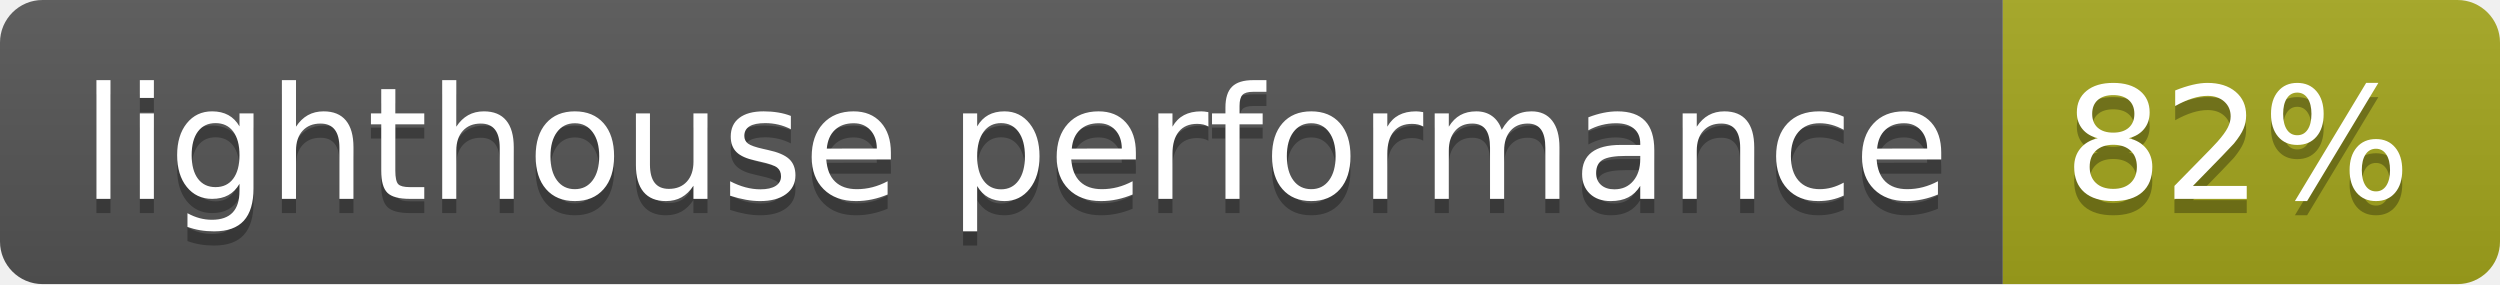
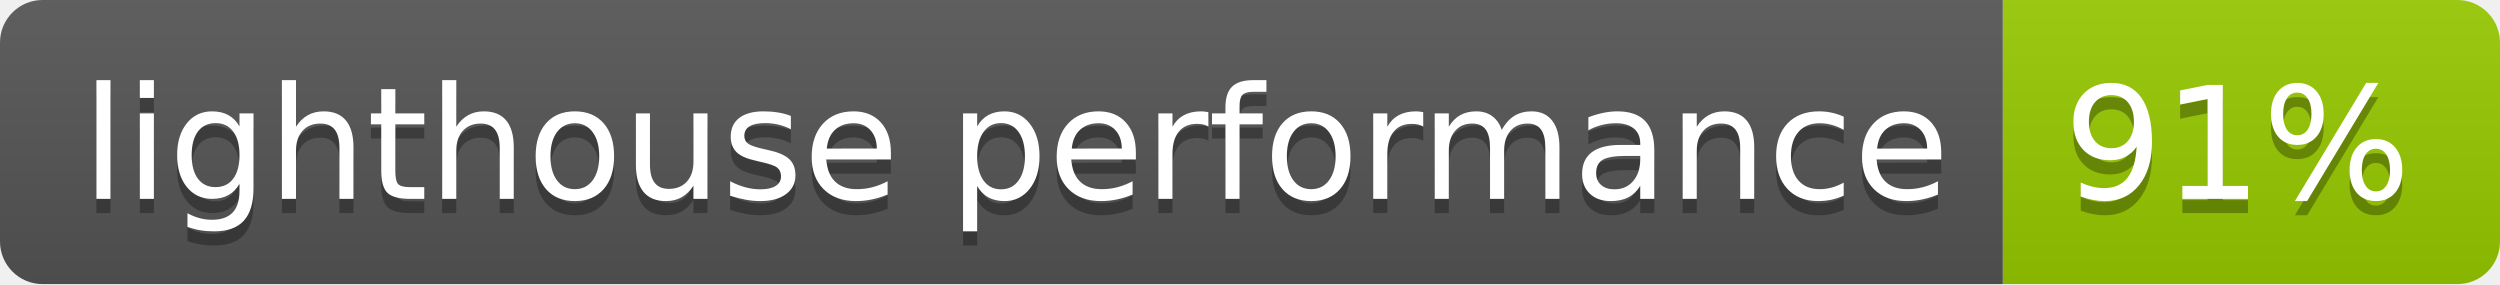
- <svg xmlns="http://www.w3.org/2000/svg" width="176" height="20" role="img" aria-label="lighthouse performance: 82%">
+ <svg xmlns="http://www.w3.org/2000/svg" width="176" height="20" role="img" aria-label="lighthouse performance: 91%">
  <linearGradient id="s" x2="0" y2="100%">
    <stop offset="0" stop-color="#bbb" stop-opacity=".1" />
    <stop offset="1" stop-opacity=".1" />
  </linearGradient>
  <clipPath id="r">
    <rect width="176" height="20" rx="3" fill="#fff" />
  </clipPath>
  <g clip-path="url(#r)">
    <rect width="141" height="20" fill="#555" />
-     <rect x="141" width="35" height="20" fill="#a4a61d" />
+     <rect x="141" width="35" height="20" fill="#97ca00" />
    <rect width="176" height="20" fill="url(#s)" />
  </g>
  <g fill="#fff" text-anchor="middle" font-family="Verdana,Geneva,DejaVu Sans,sans-serif" text-rendering="geometricPrecision" font-size="110">
    <text aria-hidden="true" x="715" y="150" fill="#010101" fill-opacity=".3" transform="scale(.1)" textLength="1310">lighthouse performance</text>
    <text x="715" y="140" transform="scale(.1)" fill="#fff" textLength="1310">lighthouse performance</text>
-     <text aria-hidden="true" x="1575" y="150" fill="#010101" fill-opacity=".3" transform="scale(.1)" textLength="250">82%</text>
-     <text x="1575" y="140" transform="scale(.1)" fill="#fff" textLength="250">82%</text>
+     <text aria-hidden="true" x="1575" y="150" fill="#010101" fill-opacity=".3" transform="scale(.1)" textLength="250">91%</text>
+     <text x="1575" y="140" transform="scale(.1)" fill="#fff" textLength="250">91%</text>
  </g>
</svg>
